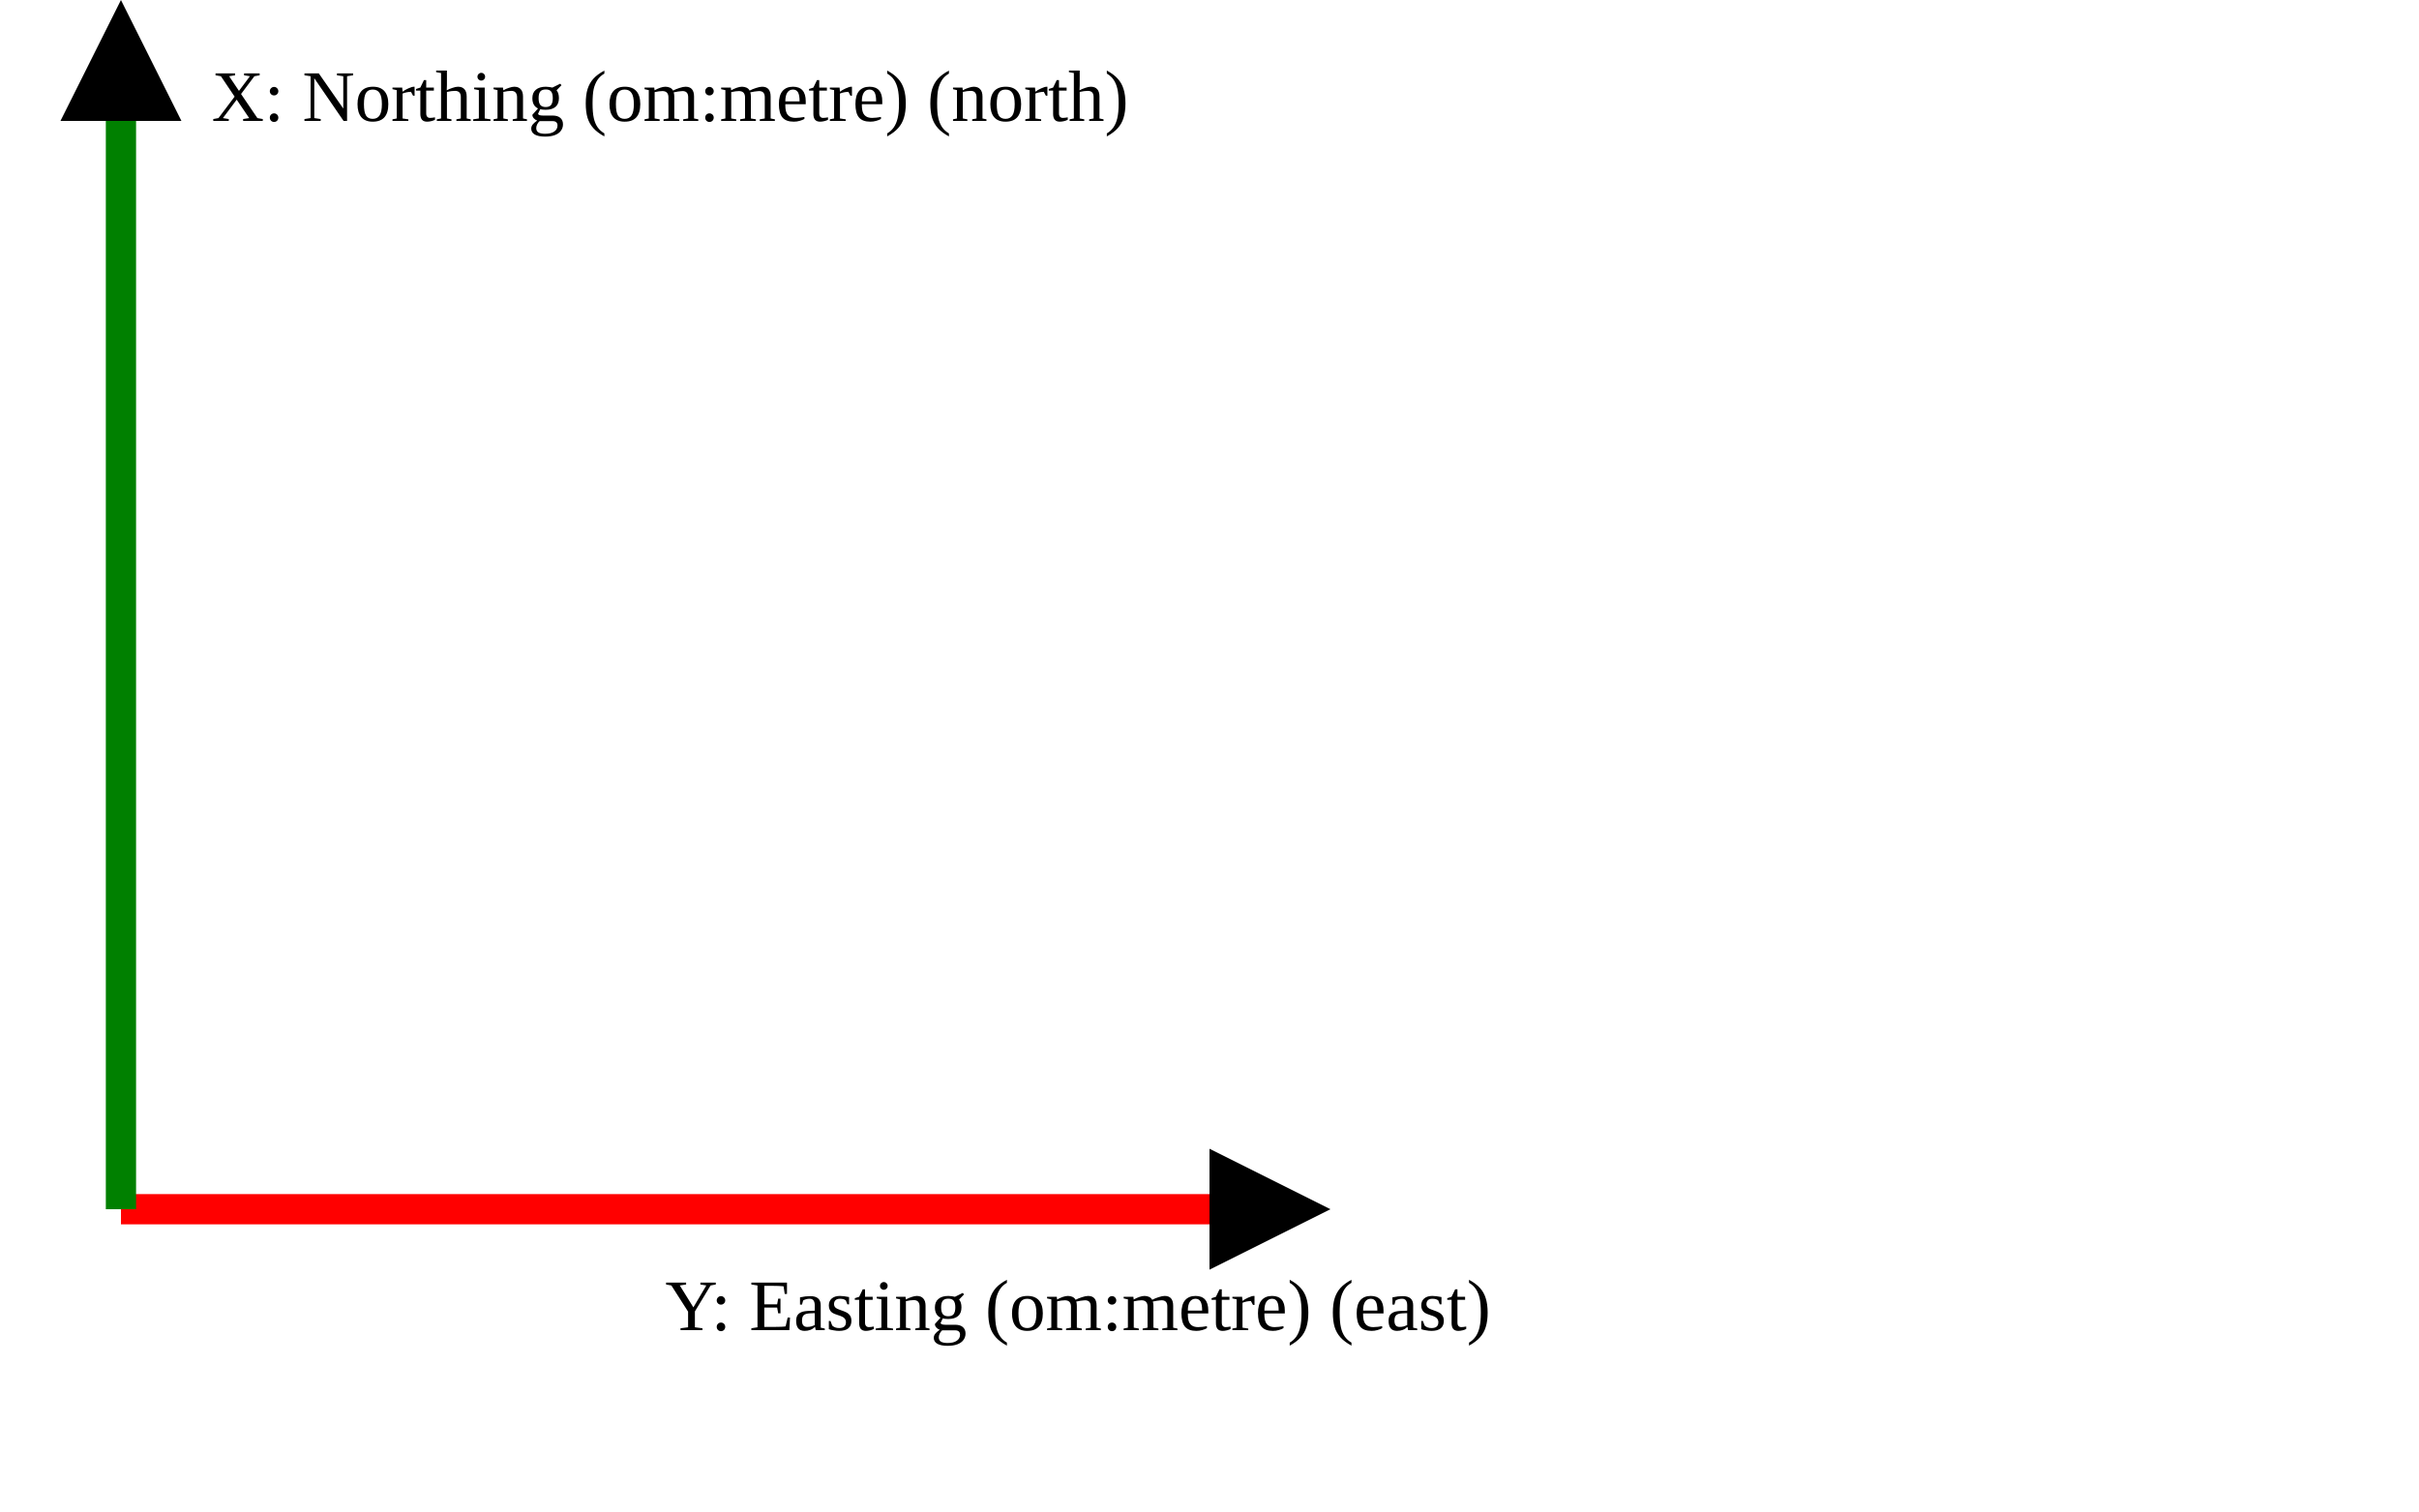
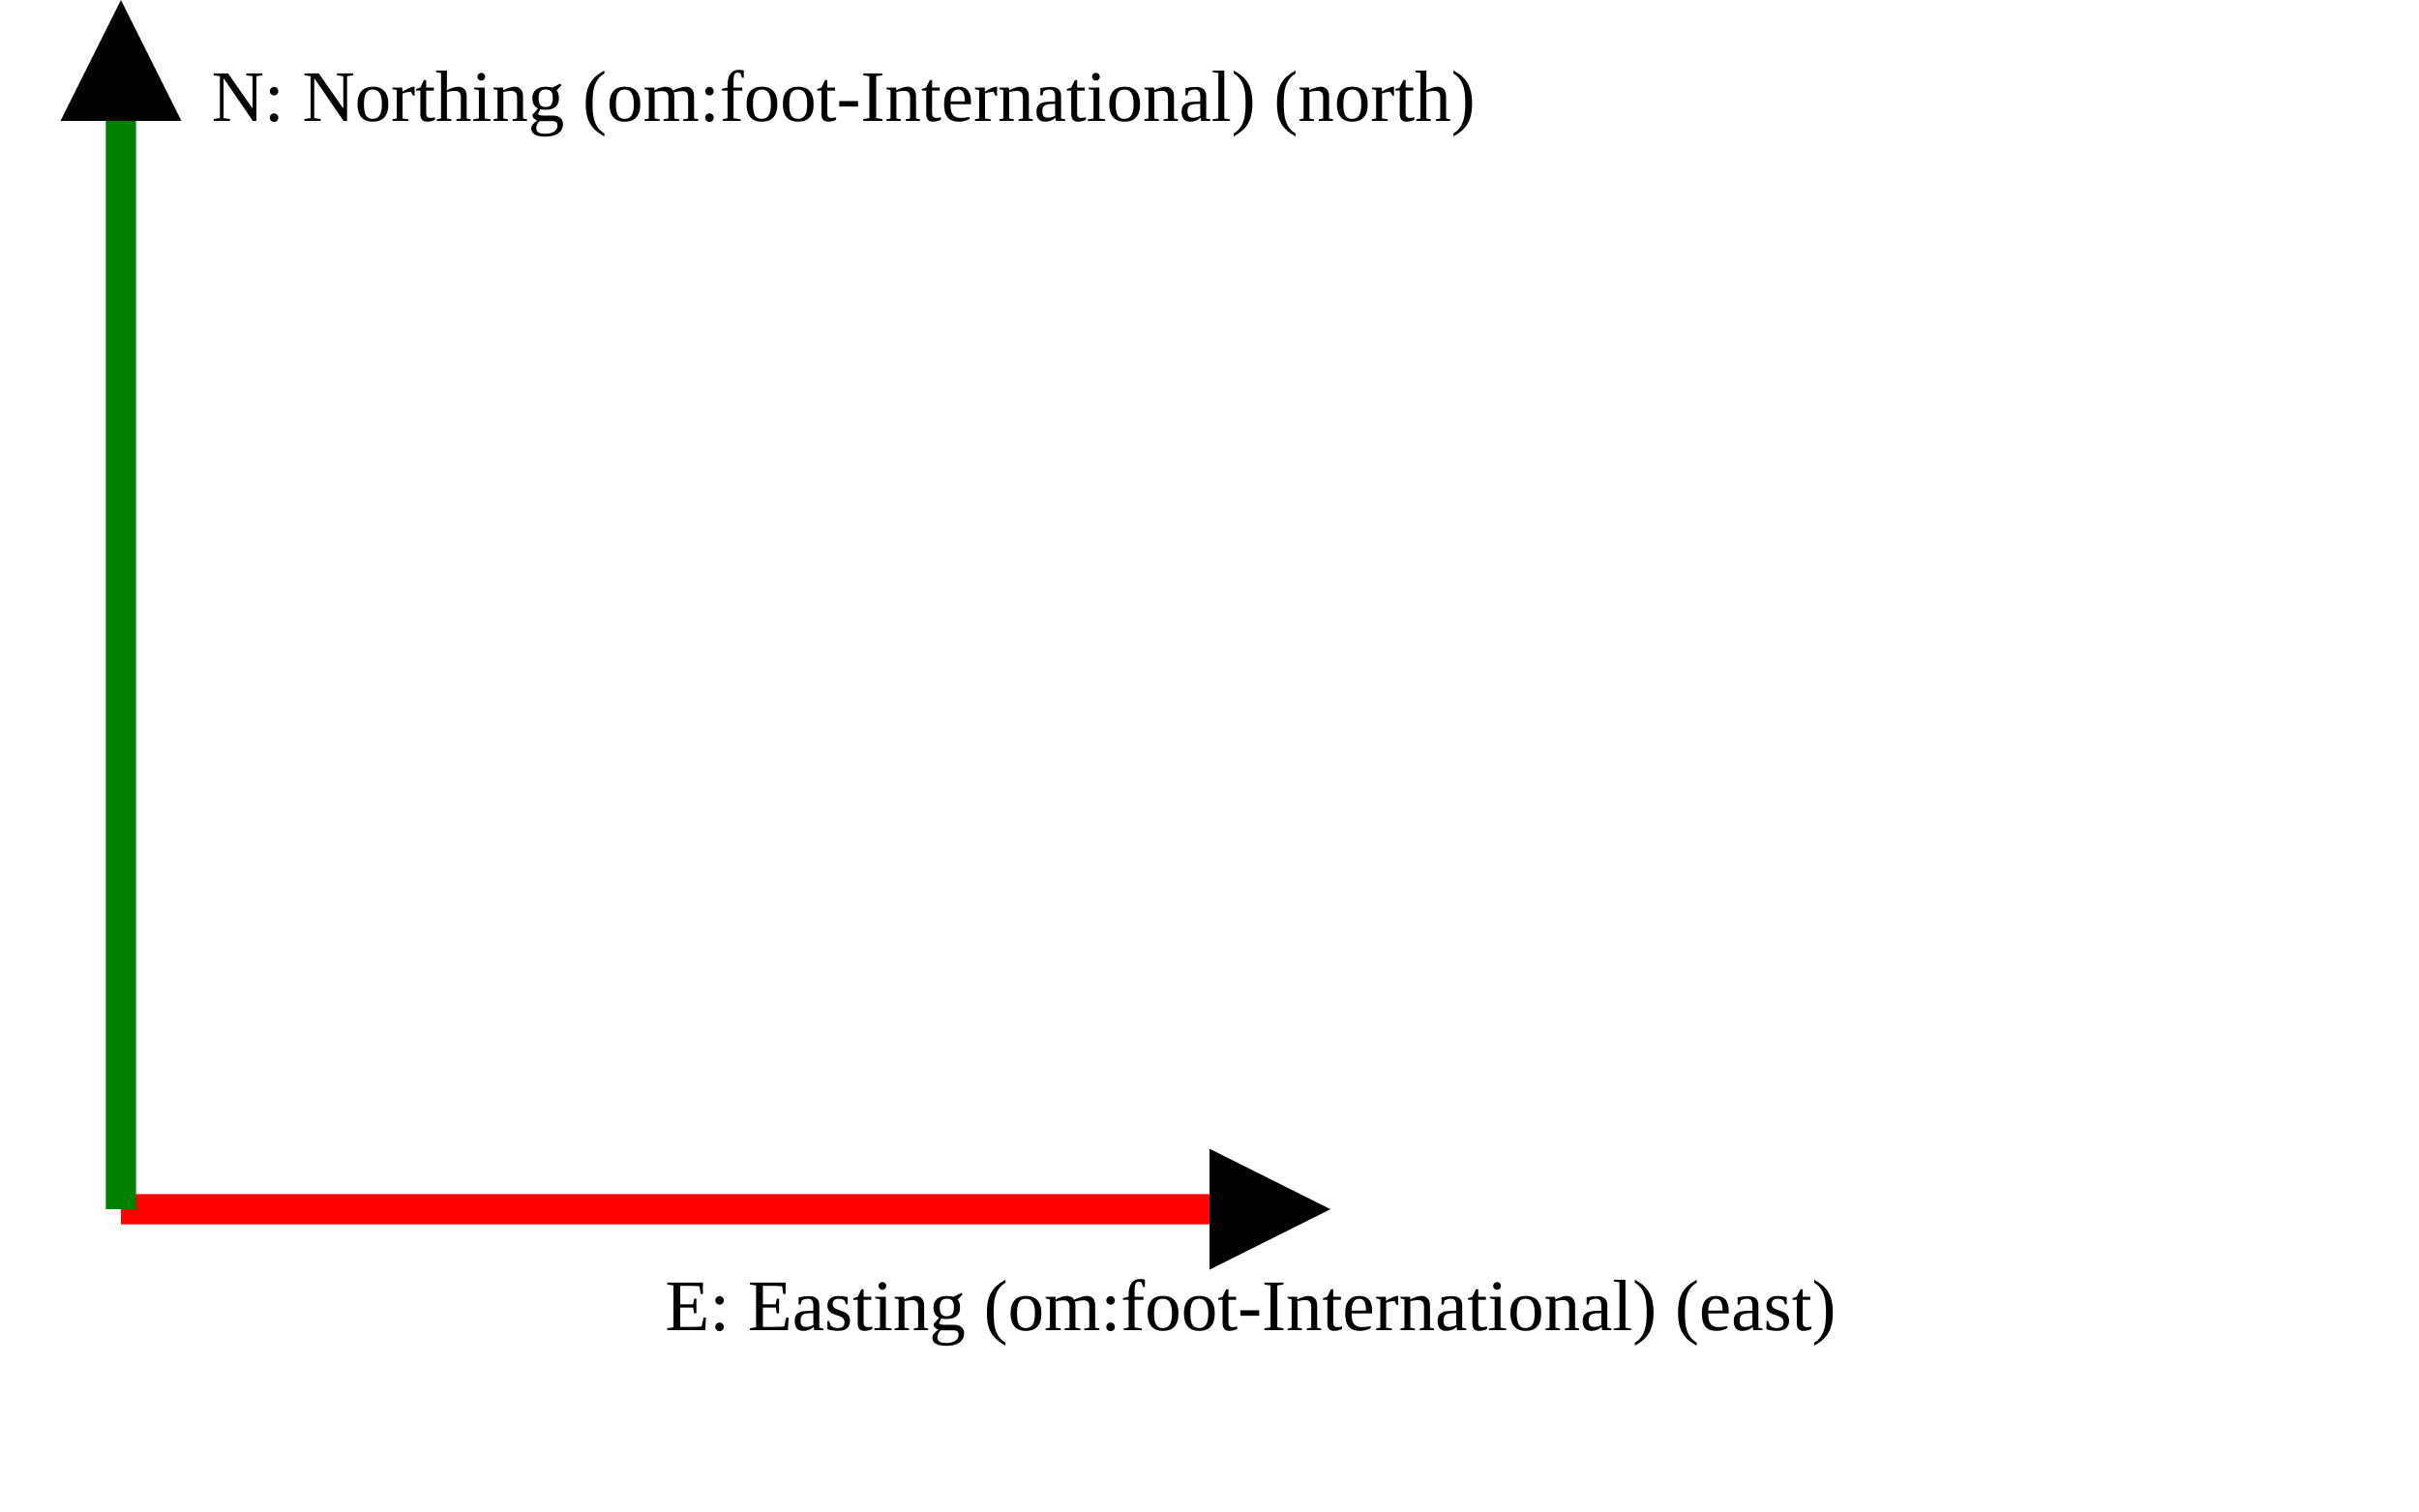
<svg xmlns="http://www.w3.org/2000/svg" version="1.1" width="400" height="250" viewbox="0 0 375 220">
  <defs>
    <marker id="arrowhead" markerWidth="10" markerHeight="7" refX="0" refY="2" orient="auto">
      <polygon points="0 0, 4 2, 0 4" />
    </marker>
  </defs>
  <line x1="20" y1="200" x2="200" y2="200" stroke="red" stroke-width="5" marker-end="url(#arrowhead)" />
-   <text x="110" y="220" class="small">Y: Easting (om:metre) (east)</text>
+   <text x="110" y="220" class="small">E: Easting (om:foot-International) (east)</text>
  <line x1="20" y1="200" x2="20" y2="20" stroke="green" stroke-width="5" marker-end="url(#arrowhead)" />
-   <text x="35" y="20" class="small">X: Northing (om:metre) (north)</text>
+   <text x="35" y="20" class="small">N: Northing (om:foot-International) (north)</text>
</svg>
